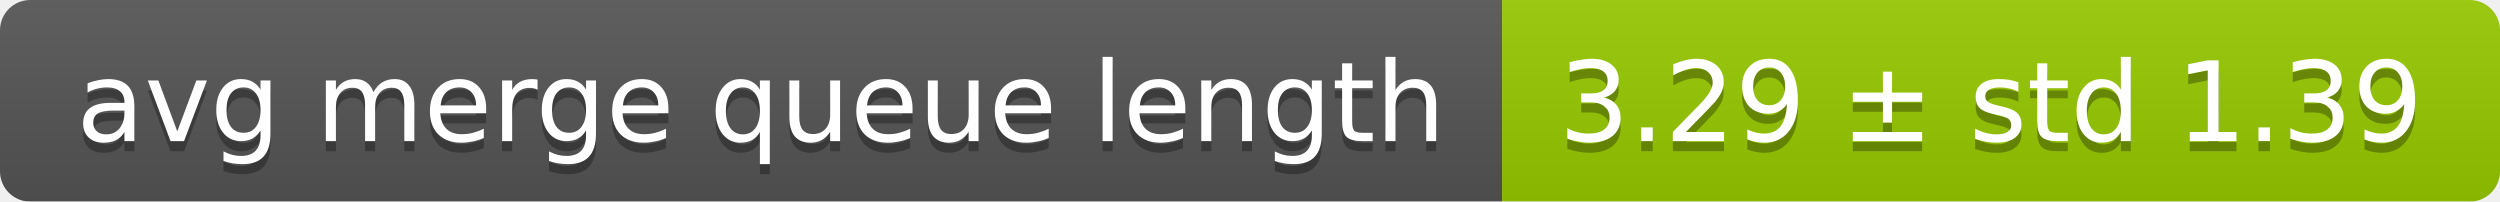
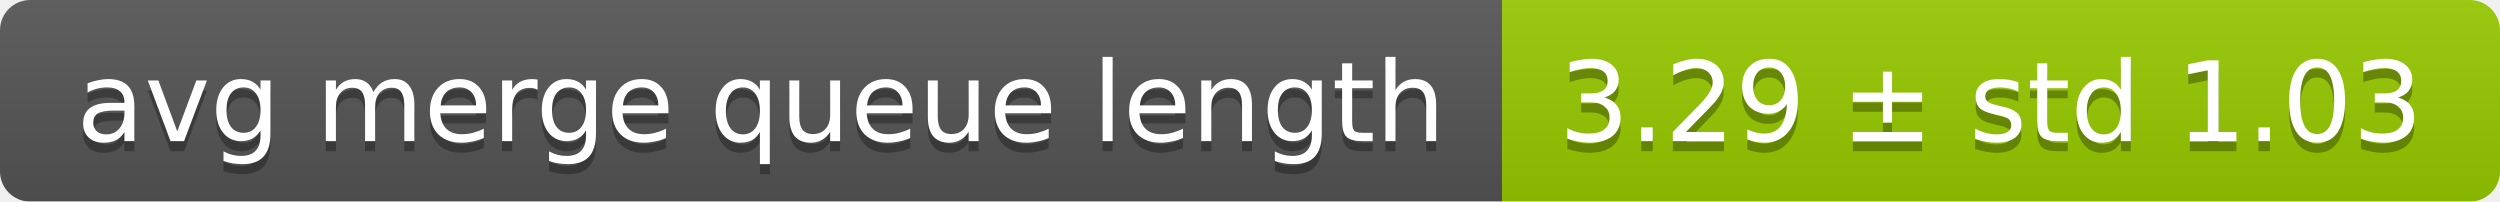
<svg xmlns="http://www.w3.org/2000/svg" width="248" height="20">
  <linearGradient id="smooth" x2="0" y2="100%">
    <stop offset="0" stop-color="#bbb" stop-opacity=".1" />
    <stop offset="1" stop-opacity=".1" />
  </linearGradient>
  <mask id="round">
    <rect width="248" height="20" rx="3" fill="#fff" />
  </mask>
  <g mask="url(#round)">
    <rect width="149" height="20" fill="#555" />
    <rect x="149" width="99" height="20" fill="#97ca00" />
    <rect width="248" height="20" fill="url(#smooth)" />
  </g>
  <g fill="#fff" text-anchor="middle" font-family="DejaVu Sans,Verdana,Geneva,sans-serif" font-size="11">
    <text x="75.5" y="15" fill="#010101" fill-opacity=".3">avg merge queue length</text>
    <text x="75.5" y="14">avg merge queue length</text>
-     <text x="197.5" y="15" fill="#010101" fill-opacity=".3">3.29 ± std 1.39</text>
-     <text x="197.5" y="14">3.29 ± std 1.39</text>
+     <text x="197.5" y="15" fill="#010101" fill-opacity=".3">3.29 ± std 1.03</text>
+     <text x="197.5" y="14">3.29 ± std 1.03</text>
  </g>
</svg>
